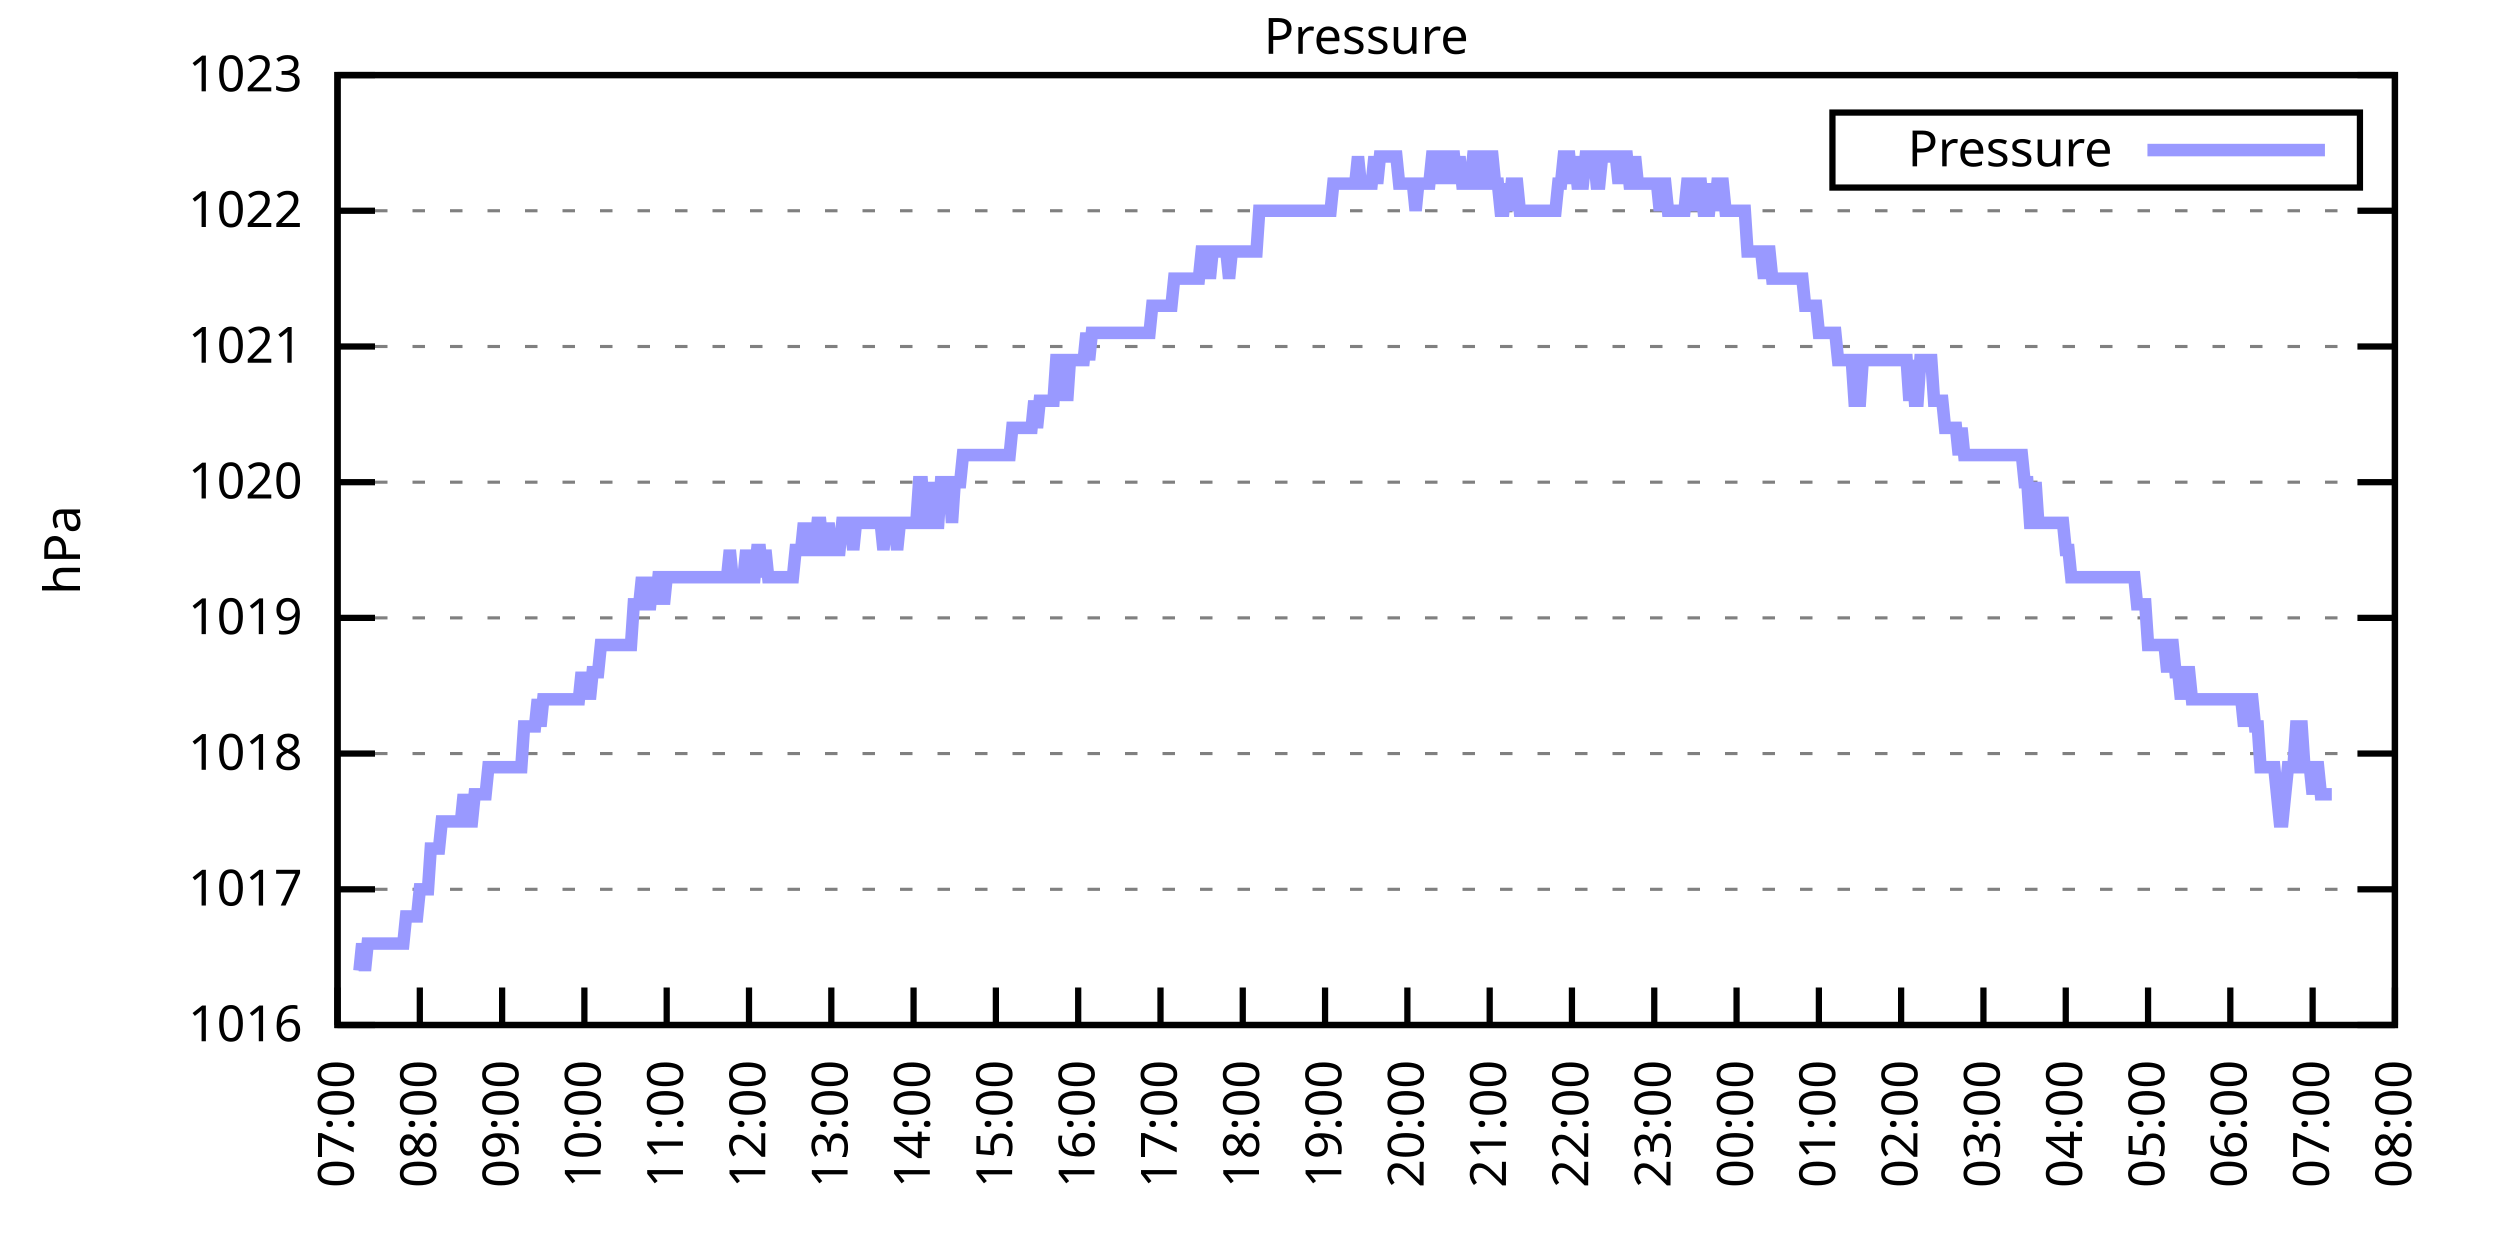
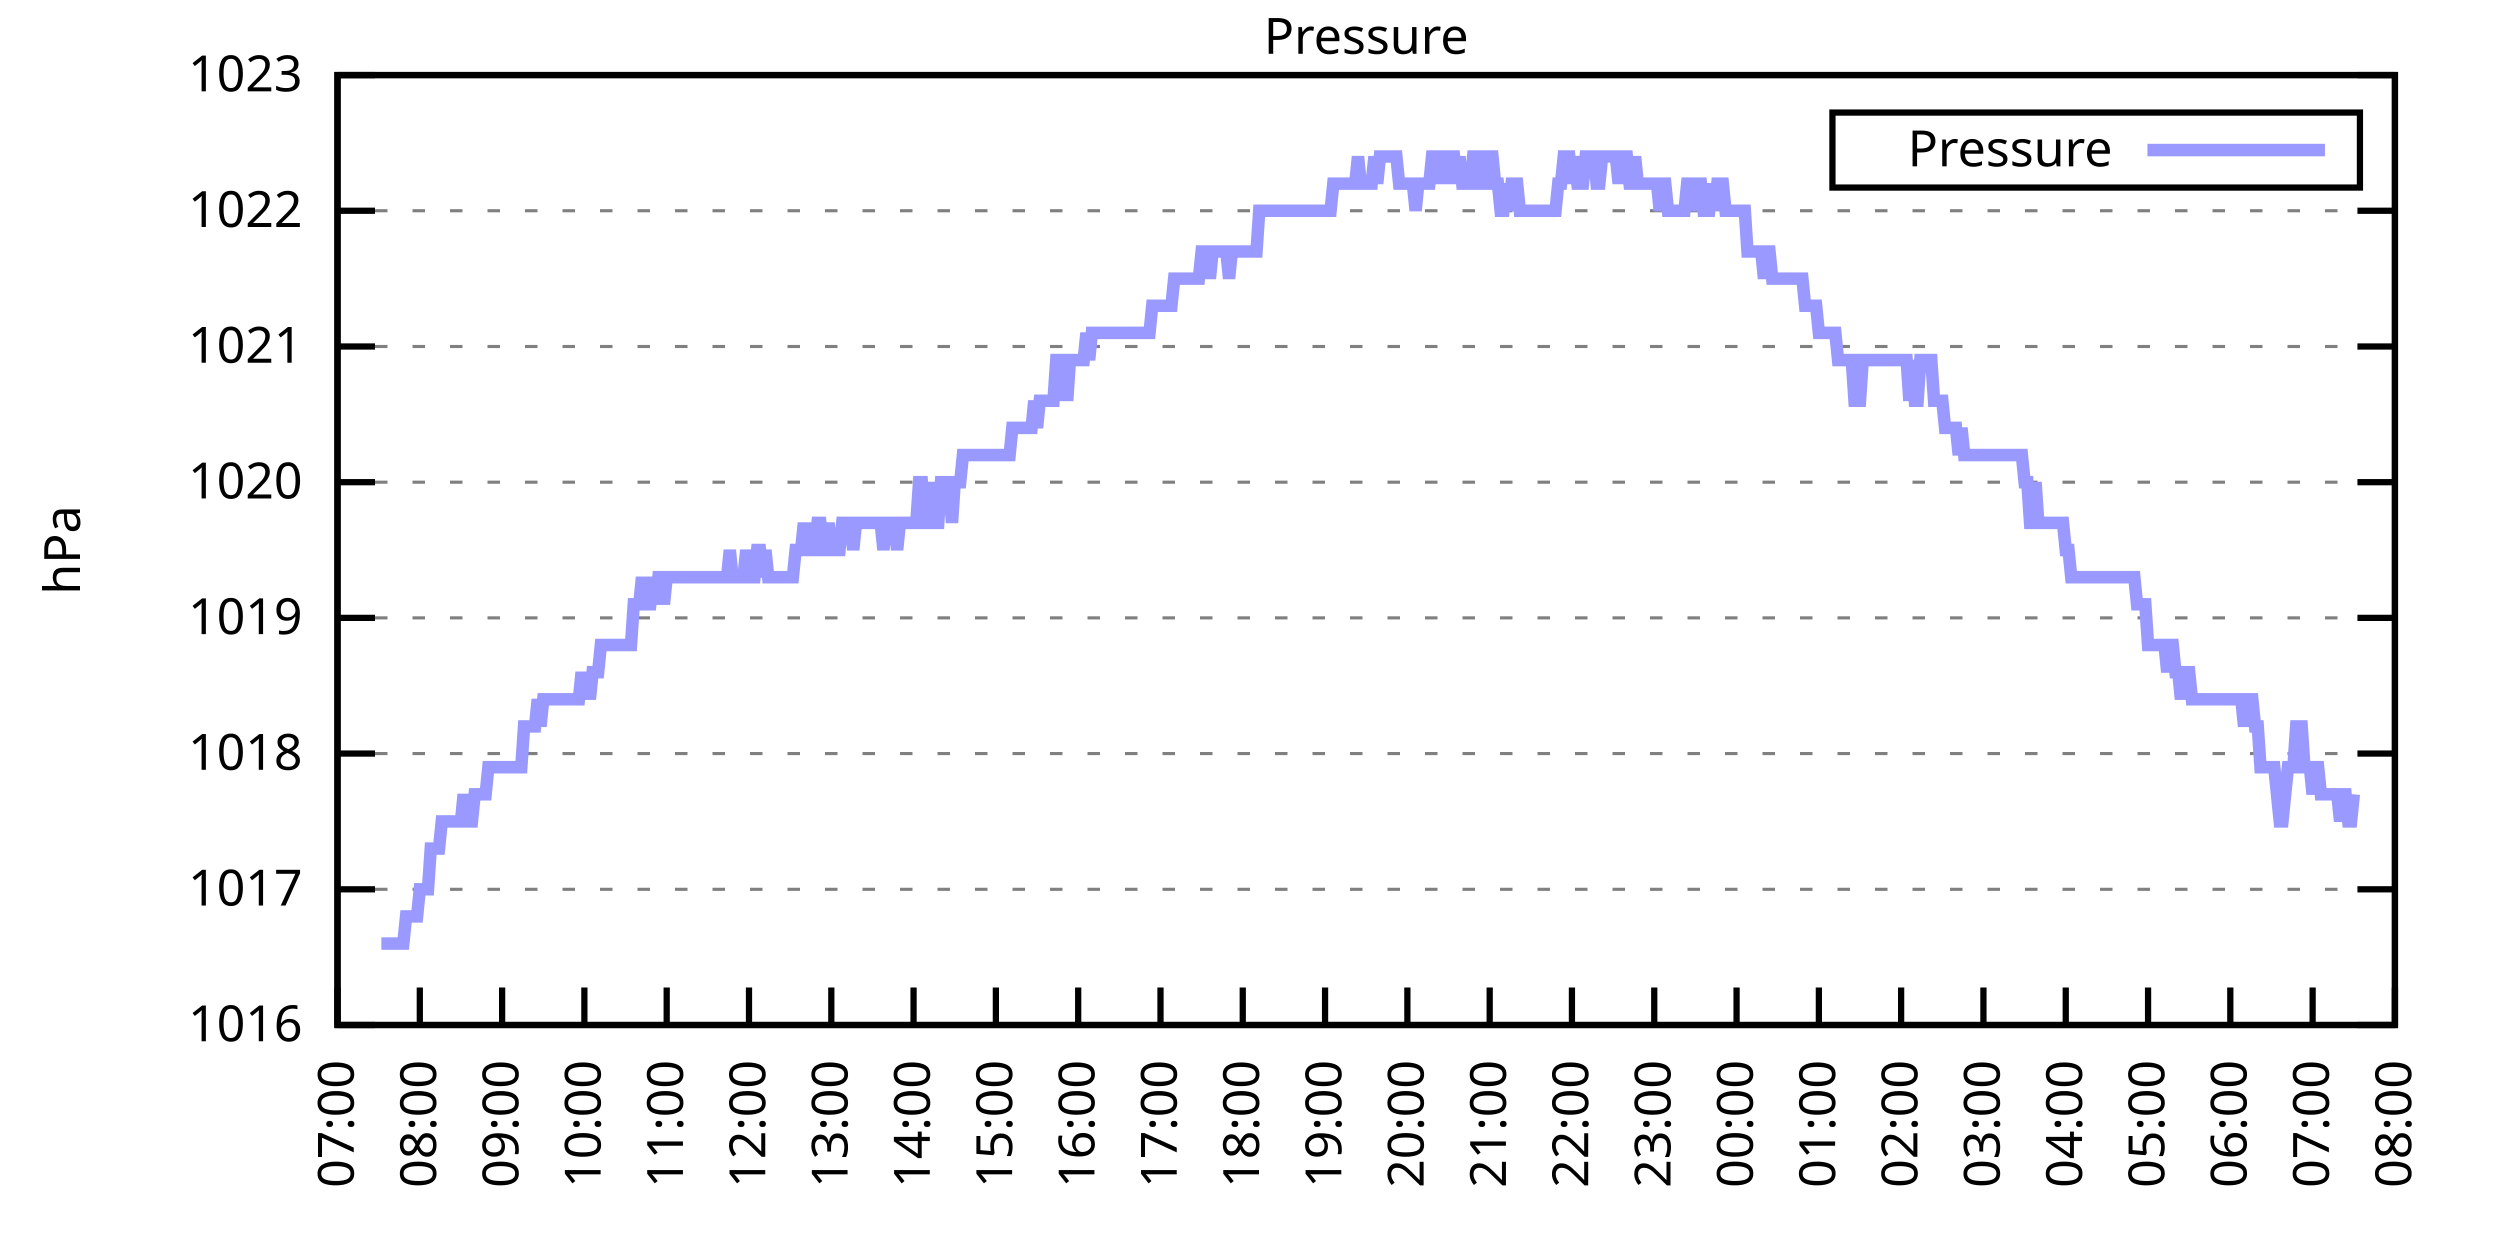
<svg xmlns="http://www.w3.org/2000/svg" xmlns:xlink="http://www.w3.org/1999/xlink" width="400" height="200" viewBox="0 0 400 200">
  <g id="gnuplot_canvas">
    <rect x="0" y="0" width="400" height="200" fill="none" />
    <defs>
      <circle id="gpDot" r="0.5" stroke-width="0.5" stroke="currentColor" />
      <path id="gpPt0" stroke-width="0.333" stroke="currentColor" d="M-1,0 h2 M0,-1 v2" />
      <path id="gpPt1" stroke-width="0.333" stroke="currentColor" d="M-1,-1 L1,1 M1,-1 L-1,1" />
      <path id="gpPt2" stroke-width="0.333" stroke="currentColor" d="M-1,0 L1,0 M0,-1 L0,1 M-1,-1 L1,1 M-1,1 L1,-1" />
      <rect id="gpPt3" stroke-width="0.333" stroke="currentColor" x="-1" y="-1" width="2" height="2" />
      <rect id="gpPt4" stroke-width="0.333" stroke="currentColor" fill="currentColor" x="-1" y="-1" width="2" height="2" />
      <circle id="gpPt5" stroke-width="0.333" stroke="currentColor" cx="0" cy="0" r="1" />
      <use xlink:href="#gpPt5" id="gpPt6" fill="currentColor" stroke="none" />
      <path id="gpPt7" stroke-width="0.333" stroke="currentColor" d="M0,-1.33 L-1.33,0.67 L1.33,0.67 z" />
      <use xlink:href="#gpPt7" id="gpPt8" fill="currentColor" stroke="none" />
      <use xlink:href="#gpPt7" id="gpPt9" stroke="currentColor" transform="rotate(180)" />
      <use xlink:href="#gpPt9" id="gpPt10" fill="currentColor" stroke="none" />
      <use xlink:href="#gpPt3" id="gpPt11" stroke="currentColor" transform="rotate(45)" />
      <use xlink:href="#gpPt11" id="gpPt12" fill="currentColor" stroke="none" />
      <path id="gpPt13" stroke-width="0.333" stroke="currentColor" d="M0,1.330 L1.265,0.411 L0.782,-1.067 L-0.782,-1.076 L-1.265,0.411 z" />
      <use xlink:href="#gpPt13" id="gpPt14" fill="currentColor" stroke="none" />
      <filter id="textbox" filterUnits="objectBoundingBox" x="0" y="0" height="1" width="1">
        <feFlood flood-color="white" flood-opacity="1" result="bgnd" />
        <feComposite in="SourceGraphic" in2="bgnd" operator="atop" />
      </filter>
      <filter id="greybox" filterUnits="objectBoundingBox" x="0" y="0" height="1" width="1">
        <feFlood flood-color="lightgrey" flood-opacity="1" result="grey" />
        <feComposite in="SourceGraphic" in2="grey" operator="atop" />
      </filter>
    </defs>
    <g fill="none" color="white" stroke="currentColor" stroke-width="1.00" stroke-linecap="butt" stroke-linejoin="miter">
</g>
    <g fill="none" color="black" stroke="currentColor" stroke-width="1.00" stroke-linecap="butt" stroke-linejoin="miter">
      <g stroke="none" shape-rendering="crispEdges">
        <polygon fill="rgb(255, 255, 255)" points="54.00,164.00 383.18,164.00 383.18,12.02 54.00,12.02 " />
      </g>
    </g>
    <g fill="none" color="black" stroke="currentColor" stroke-width="1.00" stroke-linecap="butt" stroke-linejoin="miter">
</g>
    <g fill="none" color="black" stroke="black" stroke-width="0.50" stroke-linecap="butt" stroke-linejoin="miter">
</g>
    <g fill="none" color="gray" stroke="currentColor" stroke-width="0.50" stroke-linecap="butt" stroke-linejoin="miter">
      <path stroke="gray" stroke-dasharray="2,4" class="gridline" d="M54.00,164.00 L383.19,164.00  " />
    </g>
    <g fill="none" color="gray" stroke="gray" stroke-width="1.00" stroke-linecap="butt" stroke-linejoin="miter">
</g>
    <g fill="none" color="black" stroke="currentColor" stroke-width="1.00" stroke-linecap="butt" stroke-linejoin="miter">
      <path stroke="black" d="M54.00,164.00 L60.00,164.00 M383.19,164.00 L377.19,164.00  " />
      <g transform="translate(48.40,166.60)" stroke="none" fill="black" font-family="Sans" font-size="8.00" text-anchor="end">
        <text>
          <tspan font-family="Sans"> 1016</tspan>
        </text>
      </g>
    </g>
    <g fill="none" color="black" stroke="currentColor" stroke-width="1.00" stroke-linecap="butt" stroke-linejoin="miter">
</g>
    <g fill="none" color="black" stroke="black" stroke-width="0.50" stroke-linecap="butt" stroke-linejoin="miter">
</g>
    <g fill="none" color="gray" stroke="currentColor" stroke-width="0.50" stroke-linecap="butt" stroke-linejoin="miter">
      <path stroke="gray" stroke-dasharray="2,4" class="gridline" d="M54.00,142.29 L383.19,142.29  " />
    </g>
    <g fill="none" color="gray" stroke="gray" stroke-width="1.00" stroke-linecap="butt" stroke-linejoin="miter">
</g>
    <g fill="none" color="black" stroke="currentColor" stroke-width="1.00" stroke-linecap="butt" stroke-linejoin="miter">
      <path stroke="black" d="M54.00,142.29 L60.00,142.29 M383.19,142.29 L377.19,142.29  " />
      <g transform="translate(48.40,144.89)" stroke="none" fill="black" font-family="Sans" font-size="8.00" text-anchor="end">
        <text>
          <tspan font-family="Sans"> 1017</tspan>
        </text>
      </g>
    </g>
    <g fill="none" color="black" stroke="currentColor" stroke-width="1.00" stroke-linecap="butt" stroke-linejoin="miter">
</g>
    <g fill="none" color="black" stroke="black" stroke-width="0.50" stroke-linecap="butt" stroke-linejoin="miter">
</g>
    <g fill="none" color="gray" stroke="currentColor" stroke-width="0.50" stroke-linecap="butt" stroke-linejoin="miter">
      <path stroke="gray" stroke-dasharray="2,4" class="gridline" d="M54.00,120.57 L383.19,120.57  " />
    </g>
    <g fill="none" color="gray" stroke="gray" stroke-width="1.00" stroke-linecap="butt" stroke-linejoin="miter">
</g>
    <g fill="none" color="black" stroke="currentColor" stroke-width="1.00" stroke-linecap="butt" stroke-linejoin="miter">
      <path stroke="black" d="M54.00,120.57 L60.00,120.57 M383.19,120.57 L377.19,120.57  " />
      <g transform="translate(48.40,123.17)" stroke="none" fill="black" font-family="Sans" font-size="8.00" text-anchor="end">
        <text>
          <tspan font-family="Sans"> 1018</tspan>
        </text>
      </g>
    </g>
    <g fill="none" color="black" stroke="currentColor" stroke-width="1.00" stroke-linecap="butt" stroke-linejoin="miter">
</g>
    <g fill="none" color="black" stroke="black" stroke-width="0.50" stroke-linecap="butt" stroke-linejoin="miter">
</g>
    <g fill="none" color="gray" stroke="currentColor" stroke-width="0.50" stroke-linecap="butt" stroke-linejoin="miter">
      <path stroke="gray" stroke-dasharray="2,4" class="gridline" d="M54.00,98.86 L383.19,98.86  " />
    </g>
    <g fill="none" color="gray" stroke="gray" stroke-width="1.00" stroke-linecap="butt" stroke-linejoin="miter">
</g>
    <g fill="none" color="black" stroke="currentColor" stroke-width="1.00" stroke-linecap="butt" stroke-linejoin="miter">
      <path stroke="black" d="M54.00,98.86 L60.00,98.86 M383.19,98.86 L377.19,98.86  " />
      <g transform="translate(48.40,101.46)" stroke="none" fill="black" font-family="Sans" font-size="8.00" text-anchor="end">
        <text>
          <tspan font-family="Sans"> 1019</tspan>
        </text>
      </g>
    </g>
    <g fill="none" color="black" stroke="currentColor" stroke-width="1.00" stroke-linecap="butt" stroke-linejoin="miter">
</g>
    <g fill="none" color="black" stroke="black" stroke-width="0.50" stroke-linecap="butt" stroke-linejoin="miter">
</g>
    <g fill="none" color="gray" stroke="currentColor" stroke-width="0.50" stroke-linecap="butt" stroke-linejoin="miter">
      <path stroke="gray" stroke-dasharray="2,4" class="gridline" d="M54.00,77.15 L383.19,77.15  " />
    </g>
    <g fill="none" color="gray" stroke="gray" stroke-width="1.00" stroke-linecap="butt" stroke-linejoin="miter">
</g>
    <g fill="none" color="black" stroke="currentColor" stroke-width="1.00" stroke-linecap="butt" stroke-linejoin="miter">
      <path stroke="black" d="M54.00,77.15 L60.00,77.15 M383.19,77.15 L377.19,77.15  " />
      <g transform="translate(48.40,79.75)" stroke="none" fill="black" font-family="Sans" font-size="8.00" text-anchor="end">
        <text>
          <tspan font-family="Sans"> 1020</tspan>
        </text>
      </g>
    </g>
    <g fill="none" color="black" stroke="currentColor" stroke-width="1.00" stroke-linecap="butt" stroke-linejoin="miter">
</g>
    <g fill="none" color="black" stroke="black" stroke-width="0.50" stroke-linecap="butt" stroke-linejoin="miter">
</g>
    <g fill="none" color="gray" stroke="currentColor" stroke-width="0.50" stroke-linecap="butt" stroke-linejoin="miter">
      <path stroke="gray" stroke-dasharray="2,4" class="gridline" d="M54.00,55.44 L383.19,55.44  " />
    </g>
    <g fill="none" color="gray" stroke="gray" stroke-width="1.00" stroke-linecap="butt" stroke-linejoin="miter">
</g>
    <g fill="none" color="black" stroke="currentColor" stroke-width="1.00" stroke-linecap="butt" stroke-linejoin="miter">
      <path stroke="black" d="M54.00,55.44 L60.00,55.44 M383.19,55.44 L377.19,55.44  " />
      <g transform="translate(48.40,58.04)" stroke="none" fill="black" font-family="Sans" font-size="8.00" text-anchor="end">
        <text>
          <tspan font-family="Sans"> 1021</tspan>
        </text>
      </g>
    </g>
    <g fill="none" color="black" stroke="currentColor" stroke-width="1.00" stroke-linecap="butt" stroke-linejoin="miter">
</g>
    <g fill="none" color="black" stroke="black" stroke-width="0.50" stroke-linecap="butt" stroke-linejoin="miter">
</g>
    <g fill="none" color="gray" stroke="currentColor" stroke-width="0.50" stroke-linecap="butt" stroke-linejoin="miter">
      <path stroke="gray" stroke-dasharray="2,4" class="gridline" d="M54.00,33.72 L383.19,33.72  " />
    </g>
    <g fill="none" color="gray" stroke="gray" stroke-width="1.00" stroke-linecap="butt" stroke-linejoin="miter">
</g>
    <g fill="none" color="black" stroke="currentColor" stroke-width="1.00" stroke-linecap="butt" stroke-linejoin="miter">
      <path stroke="black" d="M54.00,33.72 L60.00,33.72 M383.19,33.72 L377.19,33.72  " />
      <g transform="translate(48.40,36.32)" stroke="none" fill="black" font-family="Sans" font-size="8.00" text-anchor="end">
        <text>
          <tspan font-family="Sans"> 1022</tspan>
        </text>
      </g>
    </g>
    <g fill="none" color="black" stroke="currentColor" stroke-width="1.00" stroke-linecap="butt" stroke-linejoin="miter">
</g>
    <g fill="none" color="black" stroke="black" stroke-width="0.50" stroke-linecap="butt" stroke-linejoin="miter">
</g>
    <g fill="none" color="gray" stroke="currentColor" stroke-width="0.50" stroke-linecap="butt" stroke-linejoin="miter">
      <path stroke="gray" stroke-dasharray="2,4" class="gridline" d="M54.00,12.01 L383.19,12.01  " />
    </g>
    <g fill="none" color="gray" stroke="gray" stroke-width="1.00" stroke-linecap="butt" stroke-linejoin="miter">
</g>
    <g fill="none" color="black" stroke="currentColor" stroke-width="1.00" stroke-linecap="butt" stroke-linejoin="miter">
      <path stroke="black" d="M54.00,12.01 L60.00,12.01 M383.19,12.01 L377.19,12.01  " />
      <g transform="translate(48.40,14.61)" stroke="none" fill="black" font-family="Sans" font-size="8.00" text-anchor="end">
        <text>
          <tspan font-family="Sans"> 1023</tspan>
        </text>
      </g>
    </g>
    <g fill="none" color="black" stroke="currentColor" stroke-width="1.00" stroke-linecap="butt" stroke-linejoin="miter">
      <path stroke="black" d="M54.00,164.00 L54.00,158.00  " />
      <g transform="translate(56.60,169.60) rotate(270.00)" stroke="none" fill="black" font-family="Sans" font-size="8.00" text-anchor="end">
        <text>
          <tspan font-family="Sans">07:00</tspan>
        </text>
      </g>
    </g>
    <g fill="none" color="black" stroke="currentColor" stroke-width="1.00" stroke-linecap="butt" stroke-linejoin="miter">
      <path stroke="black" d="M67.17,164.00 L67.17,158.00  " />
      <g transform="translate(69.77,169.60) rotate(270.00)" stroke="none" fill="black" font-family="Sans" font-size="8.00" text-anchor="end">
        <text>
          <tspan font-family="Sans">08:00</tspan>
        </text>
      </g>
    </g>
    <g fill="none" color="black" stroke="currentColor" stroke-width="1.00" stroke-linecap="butt" stroke-linejoin="miter">
      <path stroke="black" d="M80.34,164.00 L80.34,158.00  " />
      <g transform="translate(82.94,169.60) rotate(270.00)" stroke="none" fill="black" font-family="Sans" font-size="8.00" text-anchor="end">
        <text>
          <tspan font-family="Sans">09:00</tspan>
        </text>
      </g>
    </g>
    <g fill="none" color="black" stroke="currentColor" stroke-width="1.00" stroke-linecap="butt" stroke-linejoin="miter">
      <path stroke="black" d="M93.50,164.00 L93.50,158.00  " />
      <g transform="translate(96.10,169.60) rotate(270.00)" stroke="none" fill="black" font-family="Sans" font-size="8.00" text-anchor="end">
        <text>
          <tspan font-family="Sans">10:00</tspan>
        </text>
      </g>
    </g>
    <g fill="none" color="black" stroke="currentColor" stroke-width="1.00" stroke-linecap="butt" stroke-linejoin="miter">
      <path stroke="black" d="M106.67,164.00 L106.67,158.00  " />
      <g transform="translate(109.27,169.60) rotate(270.00)" stroke="none" fill="black" font-family="Sans" font-size="8.00" text-anchor="end">
        <text>
          <tspan font-family="Sans">11:00</tspan>
        </text>
      </g>
    </g>
    <g fill="none" color="black" stroke="currentColor" stroke-width="1.00" stroke-linecap="butt" stroke-linejoin="miter">
      <path stroke="black" d="M119.84,164.00 L119.84,158.00  " />
      <g transform="translate(122.44,169.60) rotate(270.00)" stroke="none" fill="black" font-family="Sans" font-size="8.00" text-anchor="end">
        <text>
          <tspan font-family="Sans">12:00</tspan>
        </text>
      </g>
    </g>
    <g fill="none" color="black" stroke="currentColor" stroke-width="1.00" stroke-linecap="butt" stroke-linejoin="miter">
      <path stroke="black" d="M133.01,164.00 L133.01,158.00  " />
      <g transform="translate(135.61,169.60) rotate(270.00)" stroke="none" fill="black" font-family="Sans" font-size="8.00" text-anchor="end">
        <text>
          <tspan font-family="Sans">13:00</tspan>
        </text>
      </g>
    </g>
    <g fill="none" color="black" stroke="currentColor" stroke-width="1.00" stroke-linecap="butt" stroke-linejoin="miter">
      <path stroke="black" d="M146.17,164.00 L146.17,158.00  " />
      <g transform="translate(148.77,169.60) rotate(270.00)" stroke="none" fill="black" font-family="Sans" font-size="8.00" text-anchor="end">
        <text>
          <tspan font-family="Sans">14:00</tspan>
        </text>
      </g>
    </g>
    <g fill="none" color="black" stroke="currentColor" stroke-width="1.00" stroke-linecap="butt" stroke-linejoin="miter">
      <path stroke="black" d="M159.34,164.00 L159.34,158.00  " />
      <g transform="translate(161.94,169.60) rotate(270.00)" stroke="none" fill="black" font-family="Sans" font-size="8.00" text-anchor="end">
        <text>
          <tspan font-family="Sans">15:00</tspan>
        </text>
      </g>
    </g>
    <g fill="none" color="black" stroke="currentColor" stroke-width="1.00" stroke-linecap="butt" stroke-linejoin="miter">
      <path stroke="black" d="M172.51,164.00 L172.51,158.00  " />
      <g transform="translate(175.11,169.60) rotate(270.00)" stroke="none" fill="black" font-family="Sans" font-size="8.00" text-anchor="end">
        <text>
          <tspan font-family="Sans">16:00</tspan>
        </text>
      </g>
    </g>
    <g fill="none" color="black" stroke="currentColor" stroke-width="1.00" stroke-linecap="butt" stroke-linejoin="miter">
      <path stroke="black" d="M185.68,164.00 L185.68,158.00  " />
      <g transform="translate(188.28,169.60) rotate(270.00)" stroke="none" fill="black" font-family="Sans" font-size="8.00" text-anchor="end">
        <text>
          <tspan font-family="Sans">17:00</tspan>
        </text>
      </g>
    </g>
    <g fill="none" color="black" stroke="currentColor" stroke-width="1.00" stroke-linecap="butt" stroke-linejoin="miter">
      <path stroke="black" d="M198.84,164.00 L198.84,158.00  " />
      <g transform="translate(201.44,169.60) rotate(270.00)" stroke="none" fill="black" font-family="Sans" font-size="8.00" text-anchor="end">
        <text>
          <tspan font-family="Sans">18:00</tspan>
        </text>
      </g>
    </g>
    <g fill="none" color="black" stroke="currentColor" stroke-width="1.00" stroke-linecap="butt" stroke-linejoin="miter">
      <path stroke="black" d="M212.01,164.00 L212.01,158.00  " />
      <g transform="translate(214.61,169.60) rotate(270.00)" stroke="none" fill="black" font-family="Sans" font-size="8.00" text-anchor="end">
        <text>
          <tspan font-family="Sans">19:00</tspan>
        </text>
      </g>
    </g>
    <g fill="none" color="black" stroke="currentColor" stroke-width="1.00" stroke-linecap="butt" stroke-linejoin="miter">
      <path stroke="black" d="M225.18,164.00 L225.18,158.00  " />
      <g transform="translate(227.78,169.60) rotate(270.00)" stroke="none" fill="black" font-family="Sans" font-size="8.00" text-anchor="end">
        <text>
          <tspan font-family="Sans">20:00</tspan>
        </text>
      </g>
    </g>
    <g fill="none" color="black" stroke="currentColor" stroke-width="1.00" stroke-linecap="butt" stroke-linejoin="miter">
      <path stroke="black" d="M238.35,164.00 L238.35,158.00  " />
      <g transform="translate(240.95,169.60) rotate(270.00)" stroke="none" fill="black" font-family="Sans" font-size="8.00" text-anchor="end">
        <text>
          <tspan font-family="Sans">21:00</tspan>
        </text>
      </g>
    </g>
    <g fill="none" color="black" stroke="currentColor" stroke-width="1.00" stroke-linecap="butt" stroke-linejoin="miter">
      <path stroke="black" d="M251.51,164.00 L251.51,158.00  " />
      <g transform="translate(254.11,169.60) rotate(270.00)" stroke="none" fill="black" font-family="Sans" font-size="8.00" text-anchor="end">
        <text>
          <tspan font-family="Sans">22:00</tspan>
        </text>
      </g>
    </g>
    <g fill="none" color="black" stroke="currentColor" stroke-width="1.00" stroke-linecap="butt" stroke-linejoin="miter">
      <path stroke="black" d="M264.68,164.00 L264.68,158.00  " />
      <g transform="translate(267.28,169.60) rotate(270.00)" stroke="none" fill="black" font-family="Sans" font-size="8.00" text-anchor="end">
        <text>
          <tspan font-family="Sans">23:00</tspan>
        </text>
      </g>
    </g>
    <g fill="none" color="black" stroke="currentColor" stroke-width="1.00" stroke-linecap="butt" stroke-linejoin="miter">
      <path stroke="black" d="M277.85,164.00 L277.85,158.00  " />
      <g transform="translate(280.45,169.60) rotate(270.00)" stroke="none" fill="black" font-family="Sans" font-size="8.00" text-anchor="end">
        <text>
          <tspan font-family="Sans">00:00</tspan>
        </text>
      </g>
    </g>
    <g fill="none" color="black" stroke="currentColor" stroke-width="1.00" stroke-linecap="butt" stroke-linejoin="miter">
      <path stroke="black" d="M291.02,164.00 L291.02,158.00  " />
      <g transform="translate(293.62,169.60) rotate(270.00)" stroke="none" fill="black" font-family="Sans" font-size="8.00" text-anchor="end">
        <text>
          <tspan font-family="Sans">01:00</tspan>
        </text>
      </g>
    </g>
    <g fill="none" color="black" stroke="currentColor" stroke-width="1.00" stroke-linecap="butt" stroke-linejoin="miter">
      <path stroke="black" d="M304.18,164.00 L304.18,158.00  " />
      <g transform="translate(306.78,169.60) rotate(270.00)" stroke="none" fill="black" font-family="Sans" font-size="8.00" text-anchor="end">
        <text>
          <tspan font-family="Sans">02:00</tspan>
        </text>
      </g>
    </g>
    <g fill="none" color="black" stroke="currentColor" stroke-width="1.00" stroke-linecap="butt" stroke-linejoin="miter">
      <path stroke="black" d="M317.35,164.00 L317.35,158.00  " />
      <g transform="translate(319.95,169.60) rotate(270.00)" stroke="none" fill="black" font-family="Sans" font-size="8.00" text-anchor="end">
        <text>
          <tspan font-family="Sans">03:00</tspan>
        </text>
      </g>
    </g>
    <g fill="none" color="black" stroke="currentColor" stroke-width="1.00" stroke-linecap="butt" stroke-linejoin="miter">
      <path stroke="black" d="M330.52,164.00 L330.52,158.00  " />
      <g transform="translate(333.12,169.60) rotate(270.00)" stroke="none" fill="black" font-family="Sans" font-size="8.00" text-anchor="end">
        <text>
          <tspan font-family="Sans">04:00</tspan>
        </text>
      </g>
    </g>
    <g fill="none" color="black" stroke="currentColor" stroke-width="1.00" stroke-linecap="butt" stroke-linejoin="miter">
      <path stroke="black" d="M343.69,164.00 L343.69,158.00  " />
      <g transform="translate(346.29,169.60) rotate(270.00)" stroke="none" fill="black" font-family="Sans" font-size="8.00" text-anchor="end">
        <text>
          <tspan font-family="Sans">05:00</tspan>
        </text>
      </g>
    </g>
    <g fill="none" color="black" stroke="currentColor" stroke-width="1.00" stroke-linecap="butt" stroke-linejoin="miter">
      <path stroke="black" d="M356.85,164.00 L356.85,158.00  " />
      <g transform="translate(359.45,169.60) rotate(270.00)" stroke="none" fill="black" font-family="Sans" font-size="8.00" text-anchor="end">
        <text>
          <tspan font-family="Sans">06:00</tspan>
        </text>
      </g>
    </g>
    <g fill="none" color="black" stroke="currentColor" stroke-width="1.00" stroke-linecap="butt" stroke-linejoin="miter">
      <path stroke="black" d="M370.02,164.00 L370.02,158.00  " />
      <g transform="translate(372.62,169.60) rotate(270.00)" stroke="none" fill="black" font-family="Sans" font-size="8.00" text-anchor="end">
        <text>
          <tspan font-family="Sans">07:00</tspan>
        </text>
      </g>
    </g>
    <g fill="none" color="black" stroke="currentColor" stroke-width="1.00" stroke-linecap="butt" stroke-linejoin="miter">
      <path stroke="black" d="M383.19,164.00 L383.19,158.00  " />
      <g transform="translate(385.79,169.60) rotate(270.00)" stroke="none" fill="black" font-family="Sans" font-size="8.00" text-anchor="end">
        <text>
          <tspan font-family="Sans">08:00</tspan>
        </text>
      </g>
    </g>
    <g fill="none" color="black" stroke="currentColor" stroke-width="1.00" stroke-linecap="butt" stroke-linejoin="miter">
</g>
    <g fill="none" color="black" stroke="currentColor" stroke-width="1.00" stroke-linecap="butt" stroke-linejoin="miter">
      <path stroke="black" d="M54.00,12.01 L54.00,164.00 L383.19,164.00 L383.19,12.01 L54.00,12.01 Z  " />
    </g>
    <g fill="none" color="black" stroke="currentColor" stroke-width="1.00" stroke-linecap="butt" stroke-linejoin="miter">
</g>
    <g fill="none" color="black" stroke="currentColor" stroke-width="1.00" stroke-linecap="butt" stroke-linejoin="miter">
      <path stroke="black" d="M293.19,30.01 L293.19,18.01 L377.59,18.01 L377.59,30.01 L293.19,30.01 Z  " />
    </g>
    <g id="Pressure_plot_1">
      <g fill="none" color="white" stroke="black" stroke-width="2.00" stroke-linecap="butt" stroke-linejoin="miter">
</g>
      <g fill="none" color="black" stroke="currentColor" stroke-width="2.00" stroke-linecap="butt" stroke-linejoin="miter">
        <g transform="translate(337.99,26.61)" stroke="none" fill="black" font-family="Sans" font-size="8.00" text-anchor="end">
          <text>
            <tspan font-family="Sans">Pressure</tspan>
          </text>
        </g>
      </g>
      <g fill="none" color="black" stroke="currentColor" stroke-width="2.00" stroke-linecap="butt" stroke-linejoin="miter">
-         <path stroke="rgb(153, 153, 255)" d="M343.59,24.01 L371.99,24.01 M57.51,155.31 L57.95,150.97 L58.39,155.31 L58.83,150.97 L59.27,150.97 L59.71,150.97   L60.14,150.97 L60.58,150.97 L61.02,150.97 L61.46,150.97 L61.90,150.97 L62.34,150.97 L62.78,150.97 L63.22,150.97   L63.66,150.97 L64.10,150.97 L64.53,150.97 L64.97,146.63 L65.41,146.63 L65.85,146.63 L66.29,146.63 L66.73,146.63   L67.17,142.29 L67.61,142.29 L68.05,142.29 L68.48,142.29 L68.92,135.77 L69.36,135.77 L69.80,135.77 L70.24,135.77   L70.68,131.43 L71.12,131.43 L71.56,131.43 L72.00,131.43 L72.43,131.43 L72.87,131.43 L73.31,131.43 L73.75,131.43   L74.19,127.09 L74.63,131.43 L75.07,131.43 L75.51,131.43 L75.95,127.09 L76.38,127.09 L76.82,127.09 L77.26,127.09   L77.70,127.09 L78.14,122.75 L78.58,122.75 L79.02,122.75 L79.46,122.75 L79.90,122.75 L80.34,122.75 L80.77,122.75   L81.21,122.75 L81.65,122.75 L82.09,122.75 L82.53,122.75 L82.97,122.75 L83.41,122.75 L83.85,116.23 L84.29,116.23   L84.72,116.23 L85.16,116.23 L85.60,116.23 L86.04,111.89 L86.48,116.23 L86.92,111.89 L87.36,111.89 L87.80,111.89   L88.24,111.89 L88.67,111.89 L89.11,111.89 L89.55,111.89 L89.99,111.89 L90.43,111.89 L90.87,111.89 L91.31,111.89   L91.75,111.89 L92.19,111.89 L92.62,111.89 L93.06,107.55 L93.50,111.89 L93.94,107.55 L94.38,111.89 L94.82,107.55   L95.26,107.55 L95.70,107.55 L96.14,103.20 L96.58,103.20 L97.01,103.20 L97.45,103.20 L97.89,103.20 L98.33,103.20   L98.77,103.20 L99.21,103.20 L99.65,103.20 L100.09,103.20 L100.53,103.20 L100.96,103.20 L101.40,96.69 L101.84,96.69   L102.28,96.69 L102.72,92.35 L103.16,96.69 L103.60,96.69 L104.04,96.69 L104.48,92.35 L104.91,96.69 L105.35,92.35   L105.79,92.35 L106.23,96.69 L106.67,92.35 L107.11,92.35 L107.55,92.35 L107.99,92.35 L108.43,92.35 L108.87,92.35   L109.30,92.35 L109.74,92.35 L110.18,92.35 L110.62,92.35 L111.06,92.35 L111.50,92.35 L111.94,92.35 L112.38,92.35   L112.82,92.35 L113.25,92.35 L113.69,92.35 L114.13,92.35 L114.57,92.35 L115.01,92.35 L115.45,92.35 L115.89,92.35   L116.33,92.35 L116.77,88.00 L117.20,92.35 L117.64,92.35 L118.08,92.35 L118.52,92.35 L118.96,92.35 L119.40,88.00   L119.84,92.35 L120.28,92.35 L120.72,92.35 L121.15,88.00 L121.59,88.00 L122.03,92.35 L122.47,88.00 L122.91,92.35   L123.35,92.35 L123.79,92.35 L124.23,92.35 L124.67,92.35 L125.11,92.35 L125.54,92.35 L125.98,92.35 L126.42,92.35   L126.86,92.35 L127.30,88.00 L127.74,88.00 L128.18,88.00 L128.62,83.66 L129.06,88.00 L129.49,83.66 L129.93,88.00   L130.37,88.00 L130.81,83.66 L131.25,83.66 L131.69,88.00 L132.13,88.00 L132.57,83.66 L133.01,88.00 L133.44,88.00   L133.88,88.00 L134.32,88.00 L134.76,83.66 L135.20,83.66 L135.64,83.66 L136.08,83.66 L136.52,88.00 L136.96,83.66   L137.39,83.66 L137.83,83.66 L138.27,83.66 L138.71,83.66 L139.15,83.66 L139.59,83.66 L140.03,83.66 L140.47,83.66   L140.91,83.66 L141.35,88.00 L141.78,83.66 L142.22,83.66 L142.66,83.66 L143.10,83.66 L143.54,88.00 L143.98,83.66   L144.42,83.66 L144.86,83.66 L145.30,83.66 L145.73,83.66 L146.17,83.66 L146.61,83.66 L147.05,77.15 L147.49,77.15   L147.93,83.66 L148.37,83.66 L148.81,77.15 L149.25,83.66 L149.68,83.66 L150.12,83.66 L150.56,77.15 L151.00,77.15   L151.44,77.15 L151.88,77.15 L152.32,83.66 L152.76,77.15 L153.20,77.15 L153.63,77.15 L154.07,72.81 L154.51,72.81   L154.95,72.81 L155.39,72.81 L155.83,72.81 L156.27,72.81 L156.71,72.81 L157.15,72.81 L157.59,72.81 L158.02,72.81   L158.46,72.81 L158.90,72.81 L159.34,72.81 L159.78,72.81 L160.22,72.81 L160.66,72.81 L161.10,72.81 L161.54,72.81   L161.97,68.46 L162.41,68.46 L162.85,68.46 L163.29,68.46 L163.73,68.46 L164.17,68.46 L164.61,68.46 L165.05,68.46   L165.49,64.12 L165.92,68.46 L166.36,64.12 L166.80,64.12 L167.24,64.12 L167.68,64.12 L168.12,64.12 L168.56,64.12   L169.00,57.61 L169.44,57.61 L169.87,64.12 L170.31,57.61 L170.75,64.12 L171.19,57.61 L171.63,57.61 L172.07,57.61   L172.51,57.61 L172.95,57.61 L173.39,57.61 L173.83,53.26 L174.26,57.61 L174.70,53.26 L175.14,53.26 L175.58,53.26   L176.02,53.26 L176.46,53.26 L176.90,53.26 L177.34,53.26 L177.78,53.26 L178.21,53.26 L178.65,53.26 L179.09,53.26   L179.53,53.26 L179.97,53.26 L180.41,53.26 L180.85,53.26 L181.29,53.26 L181.73,53.26 L182.16,53.26 L182.60,53.26   L183.04,53.26 L183.48,53.26 L183.92,53.26 L184.36,48.92 L184.80,48.92 L185.24,48.92 L185.68,48.92 L186.11,48.92   L186.55,48.92 L186.99,48.92 L187.43,48.92 L187.87,44.58 L188.31,44.58 L188.75,44.58 L189.19,44.58 L189.63,44.58   L190.07,44.58 L190.50,44.58 L190.94,44.58 L191.38,44.58 L191.82,44.58 L192.26,40.24 L192.70,40.24 L193.14,40.24   L193.58,44.58 L194.02,40.24 L194.45,40.24 L194.89,40.24 L195.33,40.24 L195.77,40.24 L196.21,40.24 L196.65,44.58   L197.09,40.24 L197.53,40.24 L197.97,40.24 L198.40,40.24 L198.84,40.24 L199.28,40.24 L199.72,40.24 L200.16,40.24   L200.60,40.24 L201.04,40.24 L201.48,33.72 L201.92,33.72 L202.35,33.72 L202.79,33.72 L203.23,33.72 L203.67,33.72   L204.11,33.72 L204.55,33.72 L204.99,33.72 L205.43,33.72 L205.87,33.72 L206.31,33.72 L206.74,33.72 L207.18,33.72   L207.62,33.72 L208.06,33.72 L208.50,33.72 L208.94,33.72 L209.38,33.72 L209.82,33.72 L210.26,33.72 L210.69,33.72   L211.13,33.72 L211.57,33.72 L212.01,33.72 L212.45,33.72 L212.89,33.72 L213.33,29.38 L213.77,29.38 L214.21,29.38   L214.64,29.38 L215.08,29.38 L215.52,29.38 L215.96,29.38 L216.40,29.38 L216.84,29.38 L217.28,25.04 L217.72,29.38   L218.16,29.38 L218.60,29.38 L219.03,29.38 L219.47,29.38 L219.91,25.04 L220.35,29.38 L220.79,25.04 L221.23,25.04   L221.67,25.04 L222.11,25.04 L222.55,25.04 L222.98,25.04 L223.42,25.04 L223.86,29.38 L224.30,29.38 L224.74,29.38   L225.18,29.38 L225.62,29.38 L226.06,29.38 L226.50,33.72 L226.93,29.38 L227.37,29.38 L227.81,29.38 L228.25,29.38   L228.69,29.38 L229.13,25.04 L229.57,25.04 L230.01,25.04 L230.45,29.38 L230.88,25.04 L231.32,29.38 L231.76,25.04   L232.20,25.04 L232.64,25.04 L233.08,29.38 L233.52,25.04 L233.96,29.38 L234.40,29.38 L234.84,29.38 L235.27,29.38   L235.71,25.04 L236.15,25.04 L236.59,29.38 L237.03,29.38 L237.47,29.38 L237.91,25.04 L238.35,25.04 L238.79,25.04   L239.22,29.38 L239.66,29.38 L240.10,33.72 L240.54,33.72 L240.98,29.38 L241.42,33.72 L241.86,29.38 L242.30,29.38   L242.74,29.38 L243.17,33.72 L243.61,33.72 L244.05,33.72 L244.49,33.72 L244.93,33.72 L245.37,33.72 L245.81,33.72   L246.25,33.72 L246.69,33.72 L247.12,33.72 L247.56,33.72 L248.00,33.72 L248.44,33.72 L248.88,33.72 L249.32,29.38   L249.76,29.38 L250.20,25.04 L250.64,25.04 L251.08,25.04 L251.51,29.38 L251.95,25.04 L252.39,29.38 L252.83,29.38   L253.27,29.38 L253.71,25.04 L254.15,25.04 L254.59,25.04 L255.03,25.04 L255.46,29.38 L255.90,29.38 L256.34,25.04   L256.78,25.04 L257.22,25.04 L257.66,25.04 L258.10,25.04 L258.54,25.04 L258.98,29.38 L259.41,25.04 L259.85,25.04   L260.29,25.04 L260.73,29.38 L261.17,29.38 L261.61,25.04 L262.05,29.38 L262.49,29.38 L262.93,29.38 L263.36,29.38   L263.80,29.38 L264.24,29.38 L264.68,29.38 L265.12,29.38 L265.56,33.72 L266.00,29.38 L266.44,29.38 L266.88,33.72   L267.32,33.72 L267.75,33.72 L268.19,33.72 L268.63,33.72 L269.07,33.72 L269.51,33.72 L269.95,29.38 L270.39,29.38   L270.83,29.38 L271.27,33.72 L271.70,29.38 L272.14,29.38 L272.58,33.72 L273.02,33.72 L273.46,33.72 L273.90,29.38   L274.34,33.72 L274.78,29.38 L275.22,29.38 L275.65,29.38 L276.09,33.72 L276.53,33.72 L276.97,33.72 L277.41,33.72   L277.85,33.72 L278.29,33.72 L278.73,33.72 L279.17,33.72 L279.60,40.24 L280.04,40.24 L280.48,40.24 L280.92,40.24   L281.36,40.24 L281.80,40.24 L282.24,44.58 L282.68,40.24 L283.12,40.24 L283.56,44.58 L283.99,44.58 L284.43,44.58   L284.87,44.58 L285.31,44.58 L285.75,44.58 L286.19,44.58 L286.63,44.58 L287.07,44.58 L287.51,44.58 L287.94,44.58   L288.38,44.58 L288.82,48.92 L289.26,48.92 L289.70,48.92 L290.14,48.92 L290.58,48.92 L291.02,53.26 L291.46,53.26   L291.89,53.26 L292.33,53.26 L292.77,53.26 L293.21,53.26 L293.65,53.26 L294.09,57.61 L294.53,57.61 L294.97,57.61   L295.41,57.61 L295.84,57.61 L296.28,57.61 L296.72,64.12 L297.16,64.12 L297.60,64.12 L298.04,57.61 L298.48,57.61   L298.92,57.61 L299.36,57.61 L299.80,57.61 L300.23,57.61 L300.67,57.61 L301.11,57.61 L301.55,57.61 L301.99,57.61   L302.43,57.61 L302.87,57.61 L303.31,57.61 L303.75,57.61 L304.18,57.61 L304.62,57.61 L305.06,57.61 L305.50,64.12   L305.94,57.61 L306.38,64.12 L306.82,64.12 L307.26,57.61 L307.70,57.61 L308.13,57.61 L308.57,57.61 L309.01,57.61   L309.45,64.12 L309.89,64.12 L310.33,64.12 L310.77,64.12 L311.21,68.46 L311.65,68.46 L312.08,68.46 L312.52,68.46   L312.96,68.46 L313.40,72.81 L313.84,68.46 L314.28,72.81 L314.72,72.81 L315.16,72.81 L315.60,72.81 L316.04,72.81   L316.47,72.81 L316.91,72.81 L317.35,72.81 L317.79,72.81 L318.23,72.81 L318.67,72.81 L319.11,72.81 L319.55,72.81   L319.99,72.81 L320.42,72.81 L320.86,72.81 L321.30,72.81 L321.74,72.81 L322.18,72.81 L322.62,72.81 L323.06,72.81   L323.50,72.81 L323.94,77.15 L324.37,77.15 L324.81,83.66 L325.25,83.66 L325.69,77.15 L326.13,83.66 L326.57,83.66   L327.01,83.66 L327.45,83.66 L327.89,83.66 L328.33,83.66 L328.76,83.66 L329.20,83.66 L329.64,83.66 L330.08,83.66   L330.52,88.00 L330.96,88.00 L331.40,92.35 L331.84,92.35 L332.28,92.35 L332.71,92.35 L333.15,92.35 L333.59,92.35   L334.03,92.35 L334.47,92.35 L334.91,92.35 L335.35,92.35 L335.79,92.35 L336.23,92.35 L336.66,92.35 L337.10,92.35   L337.54,92.35 L337.98,92.35 L338.42,92.35 L338.86,92.35 L339.30,92.35 L339.74,92.35 L340.18,92.35 L340.61,92.35   L341.05,92.35 L341.49,92.35 L341.93,96.69 L342.37,96.69 L342.81,96.69 L343.25,96.69 L343.69,103.20 L344.13,103.20   L344.57,103.20 L345.00,103.20 L345.44,103.20 L345.88,103.20 L346.32,103.20 L346.76,107.55 L347.20,103.20 L347.64,103.20   L348.08,107.55 L348.52,107.55 L348.95,111.89 L349.39,107.55 L349.83,107.55 L350.27,107.55 L350.71,111.89 L351.15,111.89   L351.59,111.89 L352.03,111.89 L352.47,111.89 L352.90,111.89 L353.34,111.89 L353.78,111.89 L354.22,111.89 L354.66,111.89   L355.10,111.89 L355.54,111.89 L355.98,111.89 L356.42,111.89 L356.85,111.89 L357.29,111.89 L357.73,111.89 L358.17,111.89   L358.61,111.89 L359.05,116.23 L359.49,111.89 L359.93,111.89 L360.37,111.89 L360.81,116.23 L361.24,116.23 L361.68,122.75   L362.12,122.75 L362.56,122.75 L363.00,122.75 L363.44,122.75 L363.88,122.75 L364.32,127.09 L364.76,131.43 L365.19,131.43   L365.63,127.09 L366.07,122.75 L366.51,122.75 L366.95,122.75 L367.39,116.23 L367.83,116.23 L368.27,116.23 L368.71,122.75   L369.14,122.75 L369.58,122.75 L370.02,127.09 L370.46,122.75 L370.90,122.75 L371.34,127.09 L371.78,127.09 L372.22,127.09   L372.66,127.09 L373.09,127.09  " />
+         <path stroke="rgb(153, 153, 255)" d="M343.59,24.01 L371.99,24.01 M61.02,150.97 L61.46,150.97 L61.90,150.97 L62.34,150.97 L62.78,150.97 L63.22,150.97   L63.66,150.97 L64.10,150.97 L64.53,150.97 L64.97,146.63 L65.41,146.63 L65.85,146.63 L66.29,146.63 L66.73,146.63   L67.17,142.29 L67.61,142.29 L68.05,142.29 L68.48,142.29 L68.92,135.77 L69.36,135.77 L69.80,135.77 L70.24,135.77   L70.68,131.43 L71.12,131.43 L71.56,131.43 L72.00,131.43 L72.43,131.43 L72.87,131.43 L73.31,131.43 L73.75,131.43   L74.19,127.09 L74.63,131.43 L75.07,131.43 L75.51,131.43 L75.95,127.09 L76.38,127.09 L76.82,127.09 L77.26,127.09   L77.70,127.09 L78.14,122.75 L78.58,122.75 L79.02,122.75 L79.46,122.75 L79.90,122.75 L80.34,122.75 L80.77,122.75   L81.21,122.75 L81.65,122.75 L82.09,122.75 L82.53,122.75 L82.97,122.75 L83.41,122.75 L83.85,116.23 L84.29,116.23   L84.72,116.23 L85.16,116.23 L85.60,116.23 L86.04,111.89 L86.48,116.23 L86.92,111.89 L87.36,111.89 L87.80,111.89   L88.24,111.89 L88.67,111.89 L89.11,111.89 L89.55,111.89 L89.99,111.89 L90.43,111.89 L90.87,111.89 L91.31,111.89   L91.75,111.89 L92.19,111.89 L92.62,111.89 L93.06,107.55 L93.50,111.89 L93.94,107.55 L94.38,111.89 L94.82,107.55   L95.26,107.55 L95.70,107.55 L96.14,103.20 L96.58,103.20 L97.01,103.20 L97.45,103.20 L97.89,103.20 L98.33,103.20   L98.77,103.20 L99.21,103.20 L99.65,103.20 L100.09,103.20 L100.53,103.20 L100.96,103.20 L101.40,96.69 L101.84,96.69   L102.28,96.69 L102.72,92.35 L103.16,96.69 L103.60,96.69 L104.04,96.69 L104.48,92.35 L104.91,96.69 L105.35,92.35   L105.79,92.35 L106.23,96.69 L106.67,92.35 L107.11,92.35 L107.55,92.35 L107.99,92.35 L108.43,92.35 L108.87,92.35   L109.30,92.35 L109.74,92.35 L110.18,92.35 L110.62,92.35 L111.06,92.35 L111.50,92.35 L111.94,92.35 L112.38,92.35   L112.82,92.35 L113.25,92.35 L113.69,92.35 L114.13,92.35 L114.57,92.35 L115.01,92.35 L115.45,92.35 L115.89,92.35   L116.33,92.35 L116.77,88.00 L117.20,92.35 L117.64,92.35 L118.08,92.35 L118.52,92.35 L118.96,92.35 L119.40,88.00   L119.84,92.35 L120.28,92.35 L120.72,92.35 L121.15,88.00 L121.59,88.00 L122.03,92.35 L122.47,88.00 L122.91,92.35   L123.35,92.35 L123.79,92.35 L124.23,92.35 L124.67,92.35 L125.11,92.35 L125.54,92.35 L125.98,92.35 L126.42,92.35   L126.86,92.35 L127.30,88.00 L127.74,88.00 L128.18,88.00 L128.62,83.66 L129.06,88.00 L129.49,83.66 L129.93,88.00   L130.37,88.00 L130.81,83.66 L131.25,83.66 L131.69,88.00 L132.13,88.00 L132.57,83.66 L133.01,88.00 L133.44,88.00   L133.88,88.00 L134.32,88.00 L134.76,83.66 L135.20,83.66 L135.64,83.66 L136.08,83.66 L136.52,88.00 L136.96,83.66   L137.39,83.66 L137.83,83.66 L138.27,83.66 L138.71,83.66 L139.15,83.66 L139.59,83.66 L140.03,83.66 L140.47,83.66   L140.91,83.66 L141.35,88.00 L141.78,83.66 L142.22,83.66 L142.66,83.66 L143.10,83.66 L143.54,88.00 L143.98,83.66   L144.42,83.66 L144.86,83.66 L145.30,83.66 L145.73,83.66 L146.17,83.66 L146.61,83.66 L147.05,77.15 L147.49,77.15   L147.93,83.66 L148.37,83.66 L148.81,77.15 L149.25,83.66 L149.68,83.66 L150.12,83.66 L150.56,77.15 L151.00,77.15   L151.44,77.15 L151.88,77.15 L152.32,83.66 L152.76,77.15 L153.20,77.15 L153.63,77.15 L154.07,72.81 L154.51,72.81   L154.95,72.81 L155.39,72.81 L155.83,72.81 L156.27,72.81 L156.71,72.81 L157.15,72.81 L157.59,72.81 L158.02,72.81   L158.46,72.81 L158.90,72.81 L159.34,72.81 L159.78,72.81 L160.22,72.81 L160.66,72.81 L161.10,72.81 L161.54,72.81   L161.97,68.46 L162.41,68.46 L162.85,68.46 L163.29,68.46 L163.73,68.46 L164.17,68.46 L164.61,68.46 L165.05,68.46   L165.49,64.12 L165.92,68.46 L166.36,64.12 L166.80,64.12 L167.24,64.12 L167.68,64.12 L168.12,64.12 L168.56,64.12   L169.00,57.61 L169.44,57.61 L169.87,64.12 L170.31,57.61 L170.75,64.12 L171.19,57.61 L171.63,57.61 L172.07,57.61   L172.51,57.61 L172.95,57.61 L173.39,57.61 L173.83,53.26 L174.26,57.61 L174.70,53.26 L175.14,53.26 L175.58,53.26   L176.02,53.26 L176.46,53.26 L176.90,53.26 L177.34,53.26 L177.78,53.26 L178.21,53.26 L178.65,53.26 L179.09,53.26   L179.53,53.26 L179.97,53.26 L180.41,53.26 L180.85,53.26 L181.29,53.26 L181.73,53.26 L182.16,53.26 L182.60,53.26   L183.04,53.26 L183.48,53.26 L183.92,53.26 L184.36,48.92 L184.80,48.92 L185.24,48.92 L185.68,48.92 L186.11,48.92   L186.55,48.92 L186.99,48.92 L187.43,48.92 L187.87,44.58 L188.31,44.58 L188.75,44.58 L189.19,44.58 L189.63,44.58   L190.07,44.58 L190.50,44.58 L190.94,44.58 L191.38,44.58 L191.82,44.58 L192.26,40.24 L192.70,40.24 L193.14,40.24   L193.58,44.58 L194.02,40.24 L194.45,40.24 L194.89,40.24 L195.33,40.24 L195.77,40.24 L196.21,40.24 L196.65,44.58   L197.09,40.24 L197.53,40.24 L197.97,40.24 L198.40,40.24 L198.84,40.24 L199.28,40.24 L199.72,40.24 L200.16,40.24   L200.60,40.24 L201.04,40.24 L201.48,33.72 L201.92,33.72 L202.35,33.72 L202.79,33.72 L203.23,33.72 L203.67,33.72   L204.11,33.72 L204.55,33.72 L204.99,33.72 L205.43,33.72 L205.87,33.72 L206.31,33.72 L206.74,33.72 L207.18,33.72   L207.62,33.72 L208.06,33.72 L208.50,33.72 L208.94,33.72 L209.38,33.72 L209.82,33.72 L210.26,33.72 L210.69,33.72   L211.13,33.72 L211.57,33.72 L212.01,33.72 L212.45,33.72 L212.89,33.72 L213.33,29.38 L213.77,29.38 L214.21,29.38   L214.64,29.38 L215.08,29.38 L215.52,29.38 L215.96,29.38 L216.40,29.38 L216.84,29.38 L217.28,25.04 L217.72,29.38   L218.16,29.38 L218.60,29.38 L219.03,29.38 L219.47,29.38 L219.91,25.04 L220.35,29.38 L220.79,25.04 L221.23,25.04   L221.67,25.04 L222.11,25.04 L222.55,25.04 L222.98,25.04 L223.42,25.04 L223.86,29.38 L224.30,29.38 L224.74,29.38   L225.18,29.38 L225.62,29.38 L226.06,29.38 L226.50,33.72 L226.93,29.38 L227.37,29.38 L227.81,29.38 L228.25,29.38   L228.69,29.38 L229.13,25.04 L229.57,25.04 L230.01,25.04 L230.45,29.38 L230.88,25.04 L231.32,29.38 L231.76,25.04   L232.20,25.04 L232.64,25.04 L233.08,29.38 L233.52,25.04 L233.96,29.38 L234.40,29.38 L234.84,29.38 L235.27,29.38   L235.71,25.04 L236.15,25.04 L236.59,29.38 L237.03,29.38 L237.47,29.38 L237.91,25.04 L238.35,25.04 L238.79,25.04   L239.22,29.38 L239.66,29.38 L240.10,33.72 L240.54,33.72 L240.98,29.38 L241.42,33.72 L241.86,29.38 L242.30,29.38   L242.74,29.38 L243.17,33.72 L243.61,33.72 L244.05,33.72 L244.49,33.72 L244.93,33.72 L245.37,33.72 L245.81,33.72   L246.25,33.72 L246.69,33.72 L247.12,33.72 L247.56,33.72 L248.00,33.72 L248.44,33.72 L248.88,33.72 L249.32,29.38   L249.76,29.38 L250.20,25.04 L250.64,25.04 L251.08,25.04 L251.51,29.38 L251.95,25.04 L252.39,29.38 L252.83,29.38   L253.27,29.38 L253.71,25.04 L254.15,25.04 L254.59,25.04 L255.03,25.04 L255.46,29.38 L255.90,29.38 L256.34,25.04   L256.78,25.04 L257.22,25.04 L257.66,25.04 L258.10,25.04 L258.54,25.04 L258.98,29.38 L259.41,25.04 L259.85,25.04   L260.29,25.04 L260.73,29.38 L261.17,29.38 L261.61,25.04 L262.05,29.38 L262.49,29.38 L262.93,29.38 L263.36,29.38   L263.80,29.38 L264.24,29.38 L264.68,29.38 L265.12,29.38 L265.56,33.72 L266.00,29.38 L266.44,29.38 L266.88,33.72   L267.32,33.72 L267.75,33.72 L268.19,33.72 L268.63,33.72 L269.07,33.72 L269.51,33.72 L269.95,29.38 L270.39,29.38   L270.83,29.38 L271.27,33.72 L271.70,29.38 L272.14,29.38 L272.58,33.72 L273.02,33.72 L273.46,33.72 L273.90,29.38   L274.34,33.72 L274.78,29.38 L275.22,29.38 L275.65,29.38 L276.09,33.72 L276.53,33.72 L276.97,33.72 L277.41,33.72   L277.85,33.72 L278.29,33.72 L278.73,33.72 L279.17,33.72 L279.60,40.24 L280.04,40.24 L280.48,40.24 L280.92,40.24   L281.36,40.24 L281.80,40.24 L282.24,44.58 L282.68,40.24 L283.12,40.24 L283.56,44.58 L283.99,44.58 L284.43,44.58   L284.87,44.58 L285.31,44.58 L285.75,44.58 L286.19,44.58 L286.63,44.58 L287.07,44.58 L287.51,44.58 L287.94,44.58   L288.38,44.58 L288.82,48.92 L289.26,48.92 L289.70,48.92 L290.14,48.92 L290.58,48.92 L291.02,53.26 L291.46,53.26   L291.89,53.26 L292.33,53.26 L292.77,53.26 L293.21,53.26 L293.65,53.26 L294.09,57.61 L294.53,57.61 L294.97,57.61   L295.41,57.61 L295.84,57.61 L296.28,57.61 L296.72,64.12 L297.16,64.12 L297.60,64.12 L298.04,57.61 L298.48,57.61   L298.92,57.61 L299.36,57.61 L299.80,57.61 L300.23,57.61 L300.67,57.61 L301.11,57.61 L301.55,57.61 L301.99,57.61   L302.43,57.61 L302.87,57.61 L303.31,57.61 L303.75,57.61 L304.18,57.61 L304.62,57.61 L305.06,57.61 L305.50,64.12   L305.94,57.61 L306.38,64.12 L306.82,64.12 L307.26,57.61 L307.70,57.61 L308.13,57.61 L308.57,57.61 L309.01,57.61   L309.45,64.12 L309.89,64.12 L310.33,64.12 L310.77,64.12 L311.21,68.46 L311.65,68.46 L312.08,68.46 L312.52,68.46   L312.96,68.46 L313.40,72.81 L313.84,68.46 L314.28,72.81 L314.72,72.81 L315.16,72.81 L315.60,72.81 L316.04,72.81   L316.47,72.81 L316.91,72.81 L317.35,72.81 L317.79,72.81 L318.23,72.81 L318.67,72.81 L319.11,72.81 L319.55,72.81   L319.99,72.81 L320.42,72.81 L320.86,72.81 L321.30,72.81 L321.74,72.81 L322.18,72.81 L322.62,72.81 L323.06,72.81   L323.50,72.81 L323.94,77.15 L324.37,77.15 L324.81,83.66 L325.25,83.66 L325.69,77.15 L326.13,83.66 L326.57,83.66   L327.01,83.66 L327.45,83.66 L327.89,83.66 L328.33,83.66 L328.76,83.66 L329.20,83.66 L329.64,83.66 L330.08,83.66   L330.52,88.00 L330.96,88.00 L331.40,92.35 L331.84,92.35 L332.28,92.35 L332.71,92.35 L333.15,92.35 L333.59,92.35   L334.03,92.35 L334.47,92.35 L334.91,92.35 L335.35,92.35 L335.79,92.35 L336.23,92.35 L336.66,92.35 L337.10,92.35   L337.54,92.35 L337.98,92.35 L338.42,92.35 L338.86,92.35 L339.30,92.35 L339.74,92.35 L340.18,92.35 L340.61,92.35   L341.05,92.35 L341.49,92.35 L341.93,96.69 L342.37,96.69 L342.81,96.69 L343.25,96.69 L343.69,103.20 L344.13,103.20   L344.57,103.20 L345.00,103.20 L345.44,103.20 L345.88,103.20 L346.32,103.20 L346.76,107.55 L347.20,103.20 L347.64,103.20   L348.08,107.55 L348.52,107.55 L348.95,111.89 L349.39,107.55 L349.83,107.55 L350.27,107.55 L350.71,111.89 L351.15,111.89   L351.59,111.89 L352.03,111.89 L352.47,111.89 L352.90,111.89 L353.34,111.89 L353.78,111.89 L354.22,111.89 L354.66,111.89   L355.10,111.89 L355.54,111.89 L355.98,111.89 L356.42,111.89 L356.85,111.89 L357.29,111.89 L357.73,111.89 L358.17,111.89   L358.61,111.89 L359.05,116.23 L359.49,111.89 L359.93,111.89 L360.37,111.89 L360.81,116.23 L361.24,116.23 L361.68,122.75   L362.12,122.75 L362.56,122.75 L363.00,122.75 L363.44,122.75 L363.88,122.75 L364.32,127.09 L364.76,131.43 L365.19,131.43   L365.63,127.09 L366.07,122.75 L366.51,122.75 L366.95,122.75 L367.39,116.23 L367.83,116.23 L368.27,116.23 L368.71,122.75   L369.14,122.75 L369.58,122.75 L370.02,127.09 L370.46,122.75 L370.90,122.75 L371.34,127.09 L371.78,127.09 L372.22,127.09   L372.66,127.09 L373.09,127.09 L373.53,127.09 L373.97,127.09 L374.41,131.43 L374.85,127.09 L375.29,127.09 L375.73,131.43   L376.17,131.43 L376.61,127.09  " />
      </g>
    </g>
    <g fill="none" color="black" stroke="currentColor" stroke-width="2.00" stroke-linecap="butt" stroke-linejoin="miter">
</g>
    <g fill="none" color="black" stroke="black" stroke-width="1.00" stroke-linecap="butt" stroke-linejoin="miter">
</g>
    <g fill="none" color="black" stroke="currentColor" stroke-width="1.00" stroke-linecap="butt" stroke-linejoin="miter">
      <path stroke="black" d="M54.00,12.01 L54.00,164.00 L383.19,164.00 L383.19,12.01 L54.00,12.01 Z  " />
      <g transform="translate(12.80,88.01) rotate(270.00)" stroke="none" fill="black" font-family="Sans" font-size="8.00" text-anchor="middle">
        <text>
          <tspan font-family="Sans">hPa</tspan>
        </text>
      </g>
    </g>
    <g fill="none" color="black" stroke="currentColor" stroke-width="1.00" stroke-linecap="butt" stroke-linejoin="miter">
</g>
    <g fill="none" color="black" stroke="currentColor" stroke-width="1.00" stroke-linecap="butt" stroke-linejoin="miter">
      <g transform="translate(218.59,8.61)" stroke="none" fill="black" font-family="Sans" font-size="8.00" text-anchor="middle">
        <text>
          <tspan font-family="Sans">Pressure</tspan>
        </text>
      </g>
    </g>
    <g fill="none" color="black" stroke="currentColor" stroke-width="1.00" stroke-linecap="butt" stroke-linejoin="miter">
</g>
  </g>
</svg>
